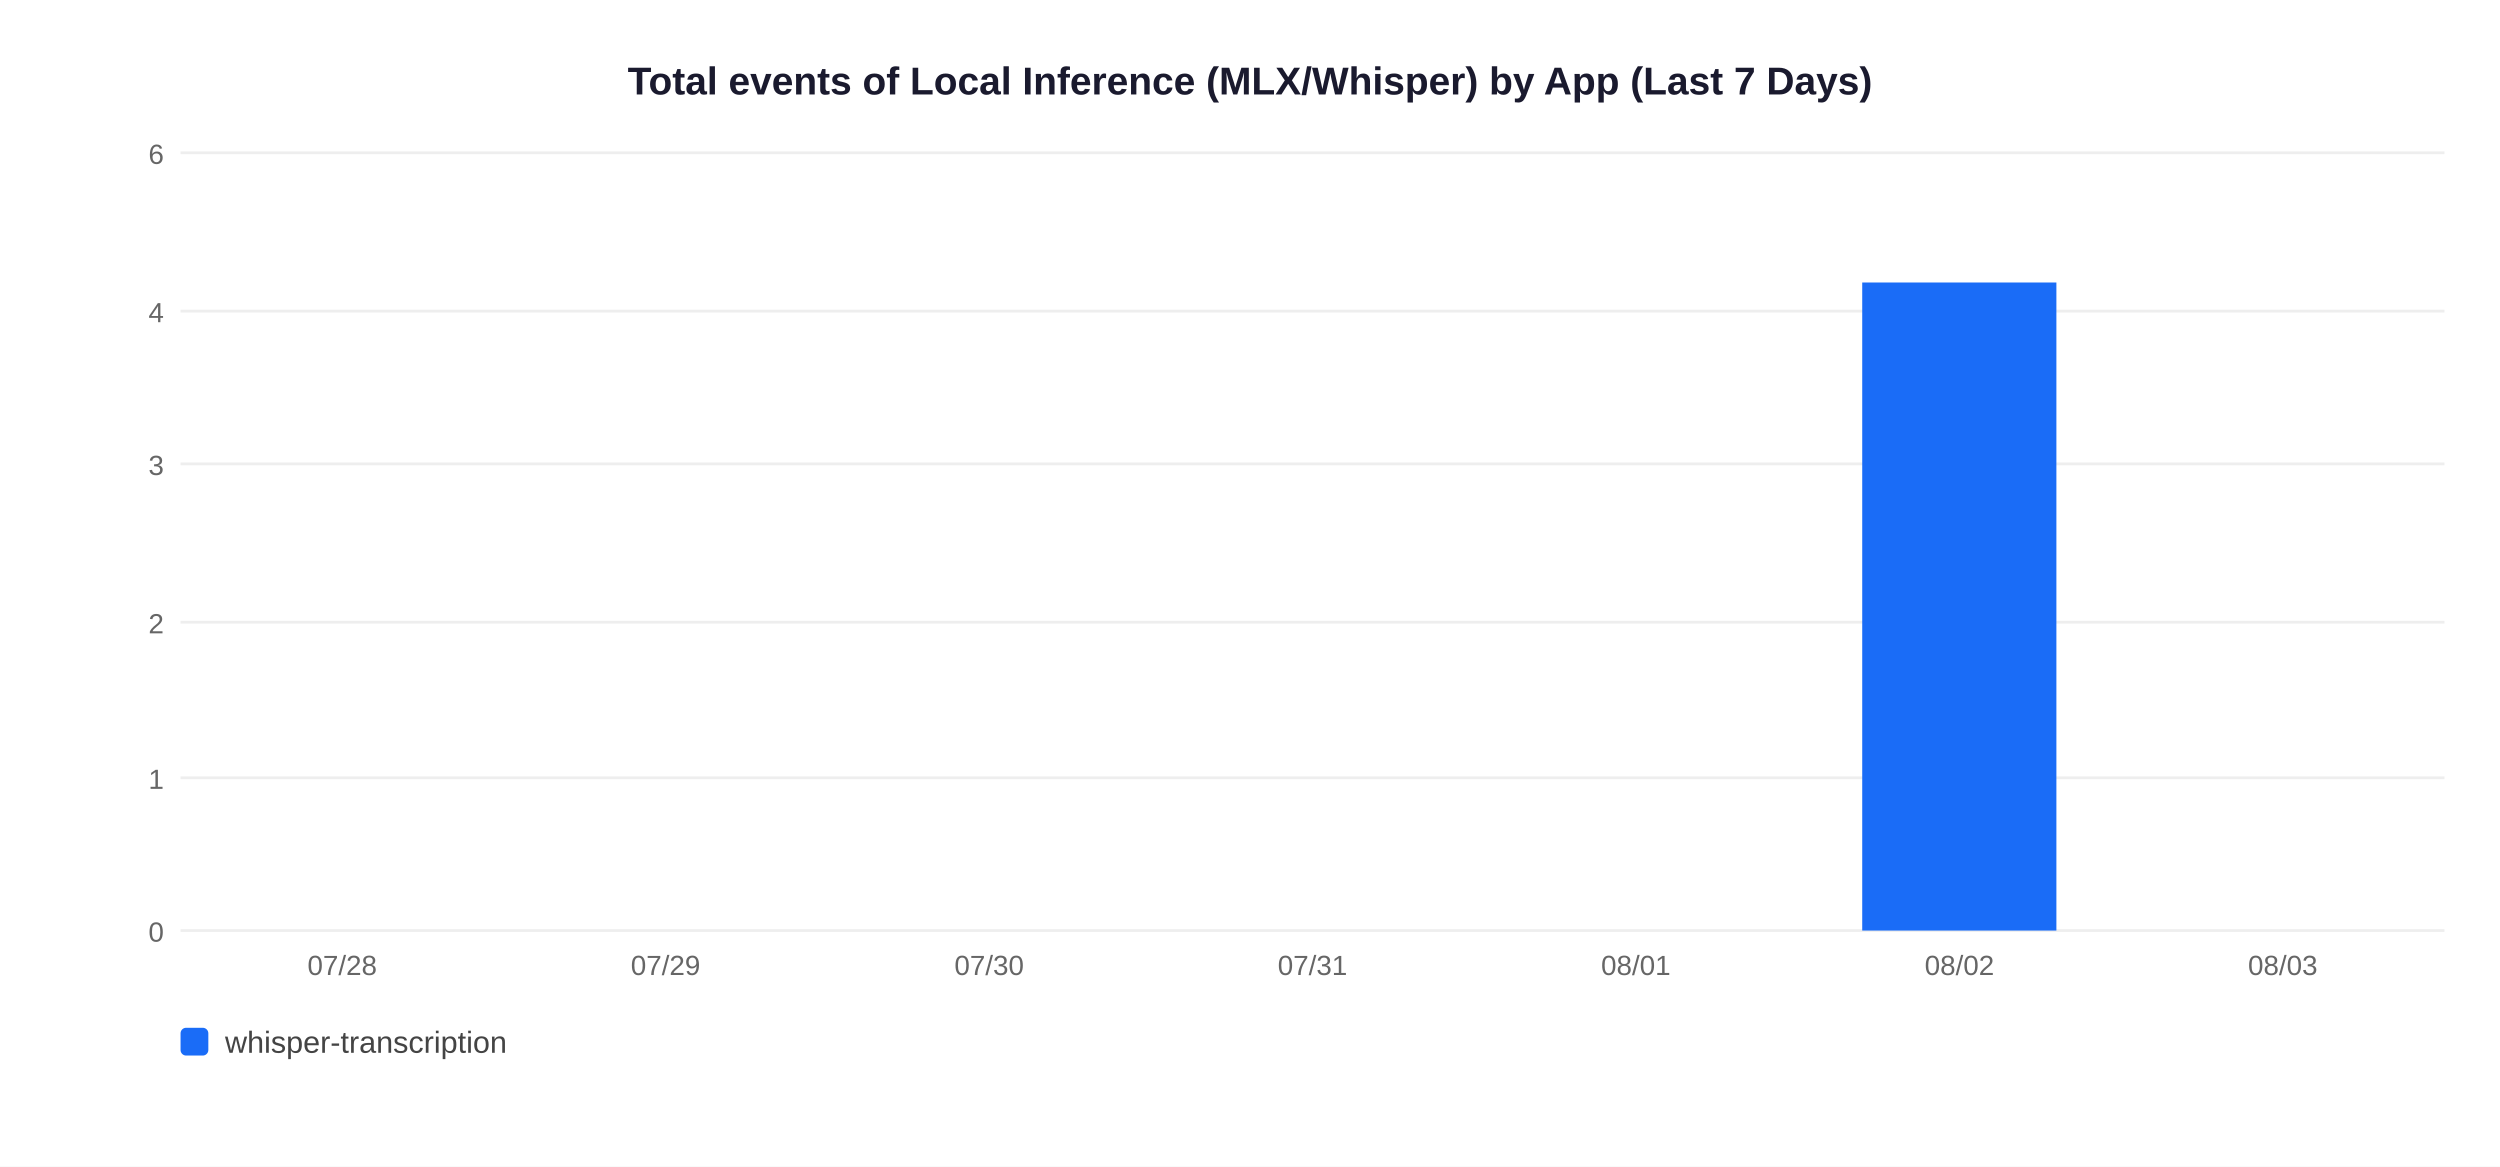
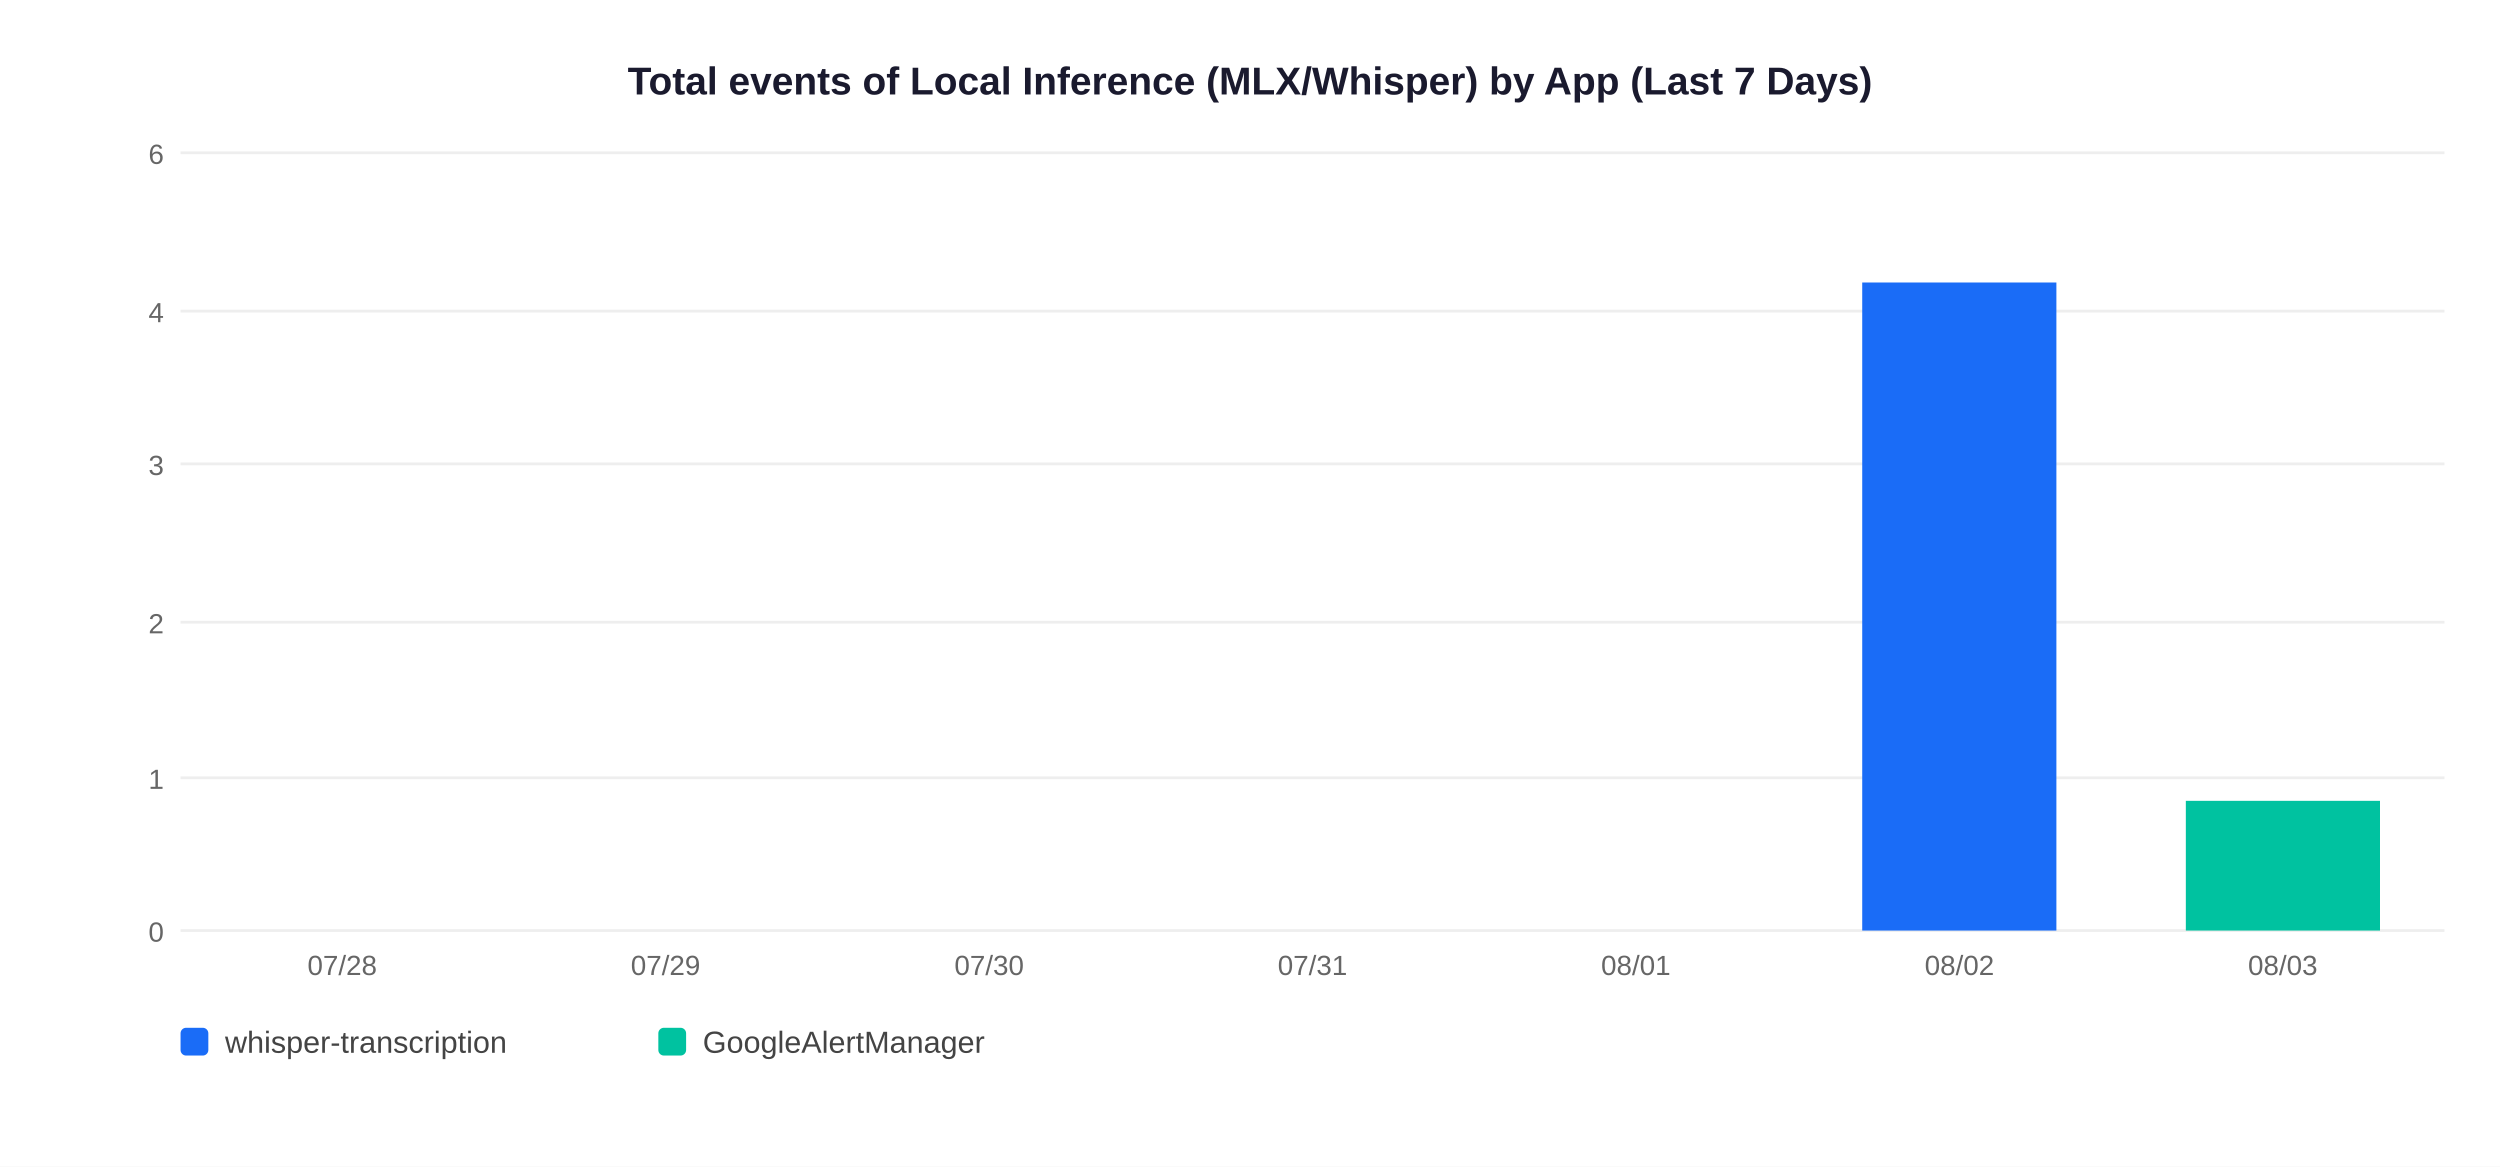
<svg xmlns="http://www.w3.org/2000/svg" width="900" height="420">
  <rect width="900" height="420" fill="white" />
  <text x="450" y="34" text-anchor="middle" font-size="14" font-weight="bold" font-family="Arial,sans-serif" fill="#1a1a2e">Total events of Local Inference (MLX/Whisper) by App (Last 7 Days)</text>
  <line x1="65" y1="335" x2="880" y2="335" stroke="#EEEEEE" stroke-width="1" />
  <text x="59" y="339" text-anchor="end" font-size="10" font-family="Arial,sans-serif" fill="#666">0</text>
  <line x1="65" y1="280" x2="880" y2="280" stroke="#EEEEEE" stroke-width="1" />
  <text x="59" y="284" text-anchor="end" font-size="10" font-family="Arial,sans-serif" fill="#666">1</text>
  <line x1="65" y1="224" x2="880" y2="224" stroke="#EEEEEE" stroke-width="1" />
  <text x="59" y="228" text-anchor="end" font-size="10" font-family="Arial,sans-serif" fill="#666">2</text>
  <line x1="65" y1="167" x2="880" y2="167" stroke="#EEEEEE" stroke-width="1" />
  <text x="59" y="171" text-anchor="end" font-size="10" font-family="Arial,sans-serif" fill="#666">3</text>
  <line x1="65" y1="112" x2="880" y2="112" stroke="#EEEEEE" stroke-width="1" />
  <text x="59" y="116" text-anchor="end" font-size="10" font-family="Arial,sans-serif" fill="#666">4</text>
  <line x1="65" y1="55" x2="880" y2="55" stroke="#EEEEEE" stroke-width="1" />
  <text x="59" y="59" text-anchor="end" font-size="10" font-family="Arial,sans-serif" fill="#666">6</text>
  <text x="123.2" y="351" text-anchor="middle" font-size="10" font-family="Arial,sans-serif" fill="#666">07/28</text>
  <text x="239.6" y="351" text-anchor="middle" font-size="10" font-family="Arial,sans-serif" fill="#666">07/29</text>
  <text x="356.1" y="351" text-anchor="middle" font-size="10" font-family="Arial,sans-serif" fill="#666">07/30</text>
  <text x="472.5" y="351" text-anchor="middle" font-size="10" font-family="Arial,sans-serif" fill="#666">07/31</text>
  <text x="588.9" y="351" text-anchor="middle" font-size="10" font-family="Arial,sans-serif" fill="#666">08/01</text>
  <rect x="670.4" y="101.7" width="69.9" height="233.3" fill="#1A6CF7" />
  <text x="705.4" y="351" text-anchor="middle" font-size="10" font-family="Arial,sans-serif" fill="#666">08/02</text>
+   <rect x="786.9" y="288.3" width="69.9" height="46.7" fill="#00C2A0" />
  <text x="821.8" y="351" text-anchor="middle" font-size="10" font-family="Arial,sans-serif" fill="#666">08/03</text>
  <rect x="65" y="370" width="10" height="10" rx="2" fill="#1A6CF7" />
  <text x="81" y="379" font-size="11" font-family="Arial,sans-serif" fill="#444">whisper-transcription</text>
+   <rect x="237" y="370" width="10" height="10" rx="2" fill="#00C2A0" />
+   <text x="253" y="379" font-size="11" font-family="Arial,sans-serif" fill="#444">GoogleAlertManager</text>
</svg>
